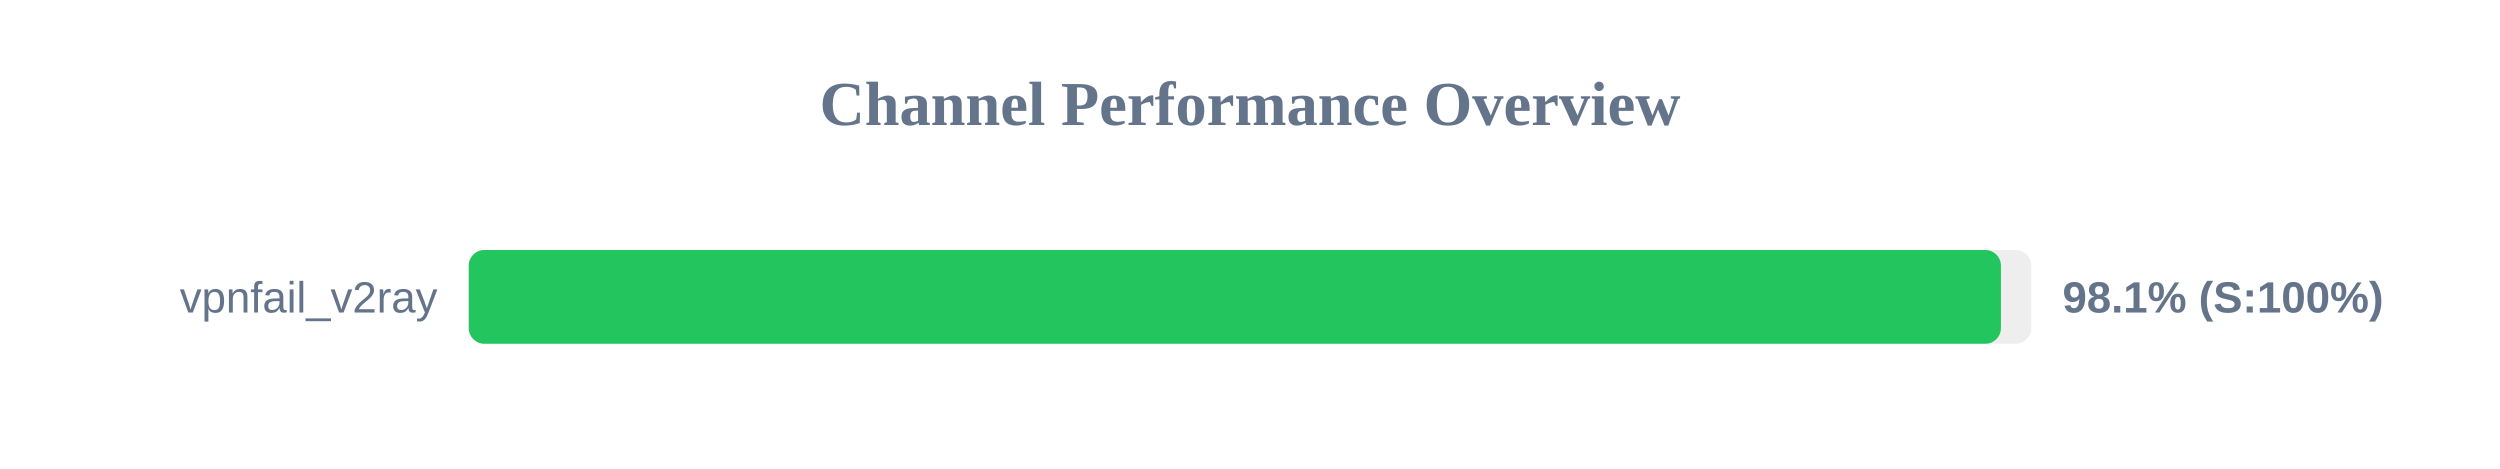
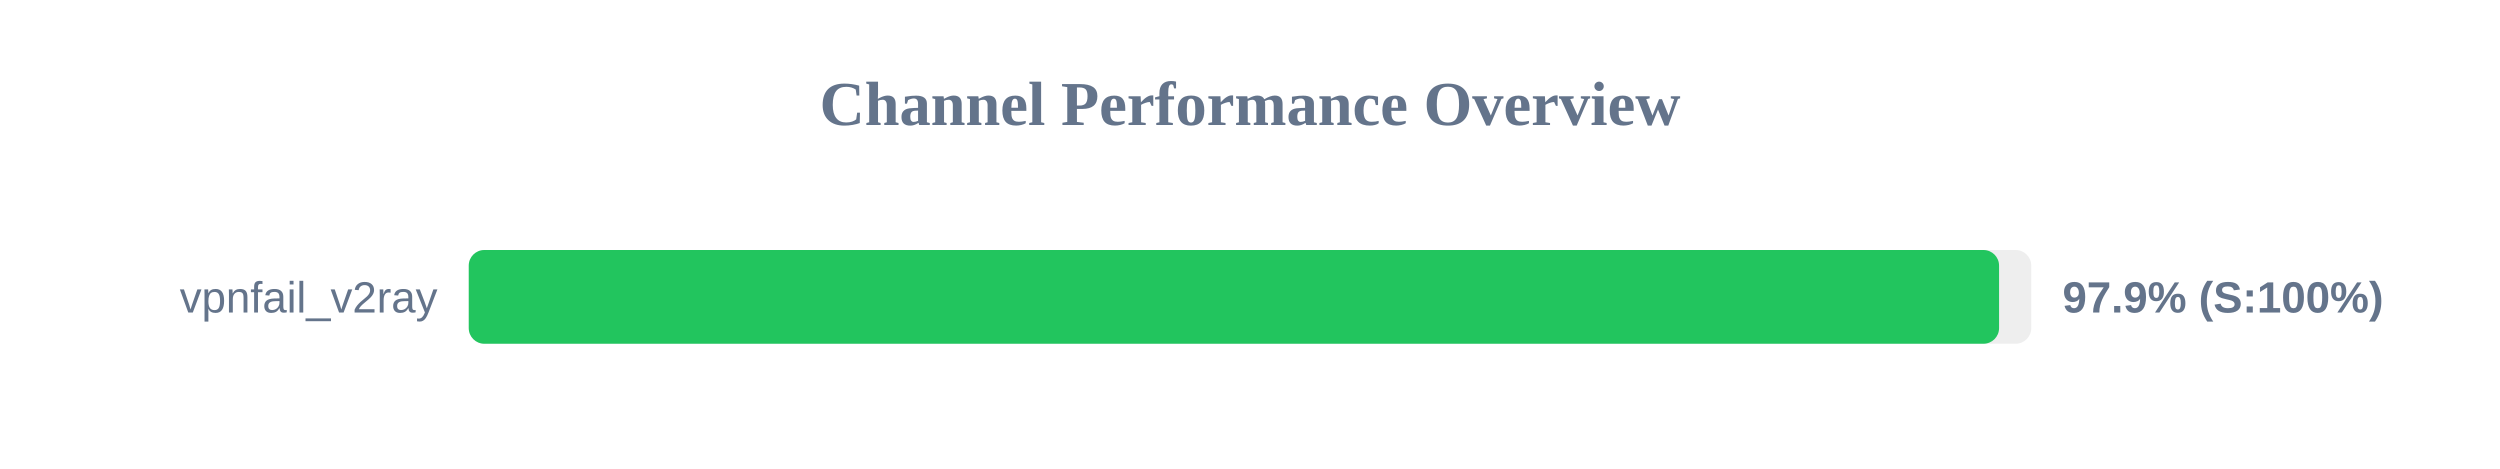
<svg xmlns="http://www.w3.org/2000/svg" width="800" height="150" version="1.1">
  <style>
        .row { font: 14px Arial; fill: #64748b; }
        .score { font: bold 14px Arial; fill: #64748b; }
    </style>
  <text x="400" y="40" text-anchor="middle" font-size="20px" font-weight="bold" fill="#64748b">Channel Performance Overview</text>
  <rect x="150" y="80" width="500" height="30" fill="#eee" rx="5" />
-   <rect x="150" y="80" width="490.3" height="30" fill="#22c55e" rx="5" />
+   <rect x="150" y="80" width="489.7" height="30" fill="#22c55e" rx="5" />
  <text x="140" y="100" text-anchor="end" class="row">vpnfail_v2ray</text>
-   <text x="660" y="100" text-anchor="start" class="score">98.1% (S:100%)</text>
+   <text x="660" y="100" text-anchor="start" class="score">97.9% (S:100%)</text>
</svg>
